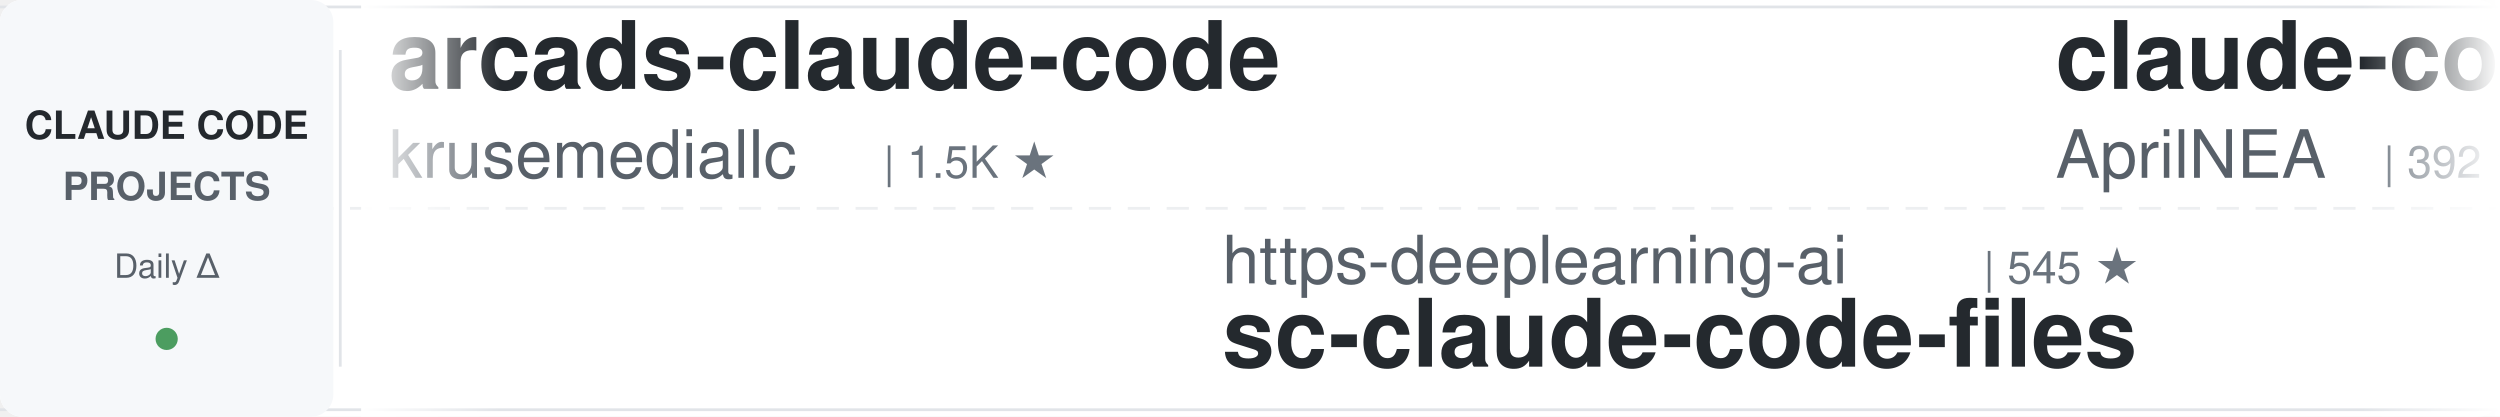
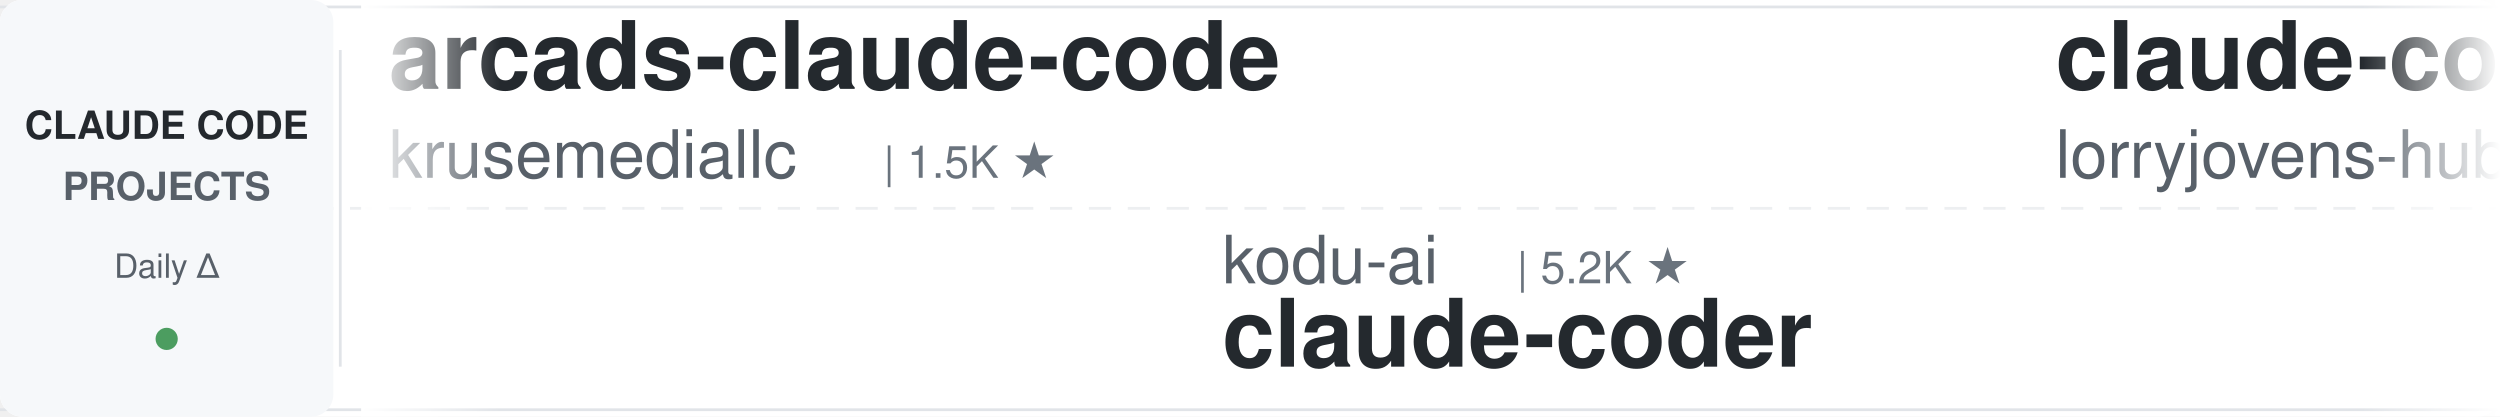
<svg xmlns="http://www.w3.org/2000/svg" width="900" height="150">
  <defs>
    <linearGradient id="leftFade" x1="0%" y1="0%" x2="100%" y2="0%">
      <stop offset="0%" style="stop-color:#ffffff;stop-opacity:1" />
      <stop offset="100%" style="stop-color:#ffffff;stop-opacity:0" />
    </linearGradient>
    <linearGradient id="rightFade" x1="0%" y1="0%" x2="100%" y2="0%">
      <stop offset="0%" style="stop-color:#ffffff;stop-opacity:0" />
      <stop offset="100%" style="stop-color:#ffffff;stop-opacity:1" />
    </linearGradient>
  </defs>
  <rect width="900" height="150" fill="#ffffff" rx="8" />
  <rect x="0" y="2" width="900" height="1" fill="#e1e4e8" />
  <rect x="0" y="147" width="900" height="1" fill="#e1e4e8" />
  <line x1="0" y1="75" x2="900" y2="75" stroke="#e1e4e8" stroke-width="1" stroke-dasharray="8 6" opacity="0.6" />
  <rect x="0" y="0" width="120" height="150" fill="#f6f8fa" rx="8" />
  <text x="60" y="50" font-family="-apple-system, BlinkMacSystemFont, 'Segoe UI', Helvetica, Arial, sans-serif" font-size="14" font-weight="600" fill="#24292e" text-anchor="middle">CLAUDE CODE</text>
  <text x="60" y="72" font-family="-apple-system, BlinkMacSystemFont, 'Segoe UI', Helvetica, Arial, sans-serif" font-size="14" font-weight="600" fill="#586069" text-anchor="middle">PROJECTS</text>
  <text x="60" y="100" font-family="-apple-system, BlinkMacSystemFont, 'Segoe UI', Helvetica, Arial, sans-serif" font-size="12" font-weight="500" fill="#586069" text-anchor="middle">Daily Δ</text>
  <circle cx="60" cy="122" r="4" fill="#22863a" opacity="0.8" />
  <rect x="122" y="18" width="1" height="114" fill="#e1e4e8" />
  <clipPath id="tickerClip">
    <rect x="130" y="0" width="770" height="150" />
  </clipPath>
  <g clip-path="url(#tickerClip)">
    <g id="tickerItems">
      <animateTransform attributeName="transform" attributeType="XML" type="translate" from="0 0" to="-3000 0" dur="54s" repeatCount="indefinite" />
      <g transform="translate(0, 0)">
        <text x="140" y="32" font-family="-apple-system, BlinkMacSystemFont, 'Segoe UI', Helvetica, Arial, sans-serif" font-size="34" font-weight="600" fill="#24292e">arcads-claude-code</text>
        <text x="140" y="64" font-family="-apple-system, BlinkMacSystemFont, 'Segoe UI', Helvetica, Arial, sans-serif" font-size="24" font-weight="400" fill="#586069">krusemediallc</text>
        <text x="318" y="64" font-family="-apple-system, BlinkMacSystemFont, 'Segoe UI', Helvetica, Arial, sans-serif" font-size="16" font-weight="500" fill="#6a737d">| 1.5K ★</text>
      </g>
      <g transform="translate(300, 0)">
-         <text x="140" y="102" font-family="-apple-system, BlinkMacSystemFont, 'Segoe UI', Helvetica, Arial, sans-serif" font-size="24" font-weight="400" fill="#586069">https-deeplearning-ai</text>
-         <text x="414" y="102" font-family="-apple-system, BlinkMacSystemFont, 'Segoe UI', Helvetica, Arial, sans-serif" font-size="16" font-weight="500" fill="#6a737d">| 545 ★</text>
-         <text x="140" y="132" font-family="-apple-system, BlinkMacSystemFont, 'Segoe UI', Helvetica, Arial, sans-serif" font-size="34" font-weight="600" fill="#24292e">sc-claude-code-files</text>
+         <text x="140" y="102" font-family="-apple-system, BlinkMacSystemFont, 'Segoe UI', Helvetica, Arial, sans-serif" font-size="24" font-weight="400" fill="#586069">kodu-ai</text>
+         <text x="246" y="102" font-family="-apple-system, BlinkMacSystemFont, 'Segoe UI', Helvetica, Arial, sans-serif" font-size="16" font-weight="500" fill="#6a737d">| 5.2K ★</text>
+         <text x="140" y="132" font-family="-apple-system, BlinkMacSystemFont, 'Segoe UI', Helvetica, Arial, sans-serif" font-size="34" font-weight="600" fill="#24292e">claude-coder</text>
      </g>
      <g transform="translate(600, 0)">
-         <text x="140" y="32" font-family="-apple-system, BlinkMacSystemFont, 'Segoe UI', Helvetica, Arial, sans-serif" font-size="34" font-weight="600" fill="#24292e">claude-code-source</text>
-         <text x="140" y="64" font-family="-apple-system, BlinkMacSystemFont, 'Segoe UI', Helvetica, Arial, sans-serif" font-size="24" font-weight="400" fill="#586069">AprilNEA</text>
-         <text x="258" y="64" font-family="-apple-system, BlinkMacSystemFont, 'Segoe UI', Helvetica, Arial, sans-serif" font-size="16" font-weight="500" fill="#6a737d">| 392 ★</text>
+         <text x="140" y="32" font-family="-apple-system, BlinkMacSystemFont, 'Segoe UI', Helvetica, Arial, sans-serif" font-size="34" font-weight="600" fill="#24292e">claude-code-rust</text>
+         <text x="140" y="64" font-family="-apple-system, BlinkMacSystemFont, 'Segoe UI', Helvetica, Arial, sans-serif" font-size="24" font-weight="400" fill="#586069">lorryjovens-hub</text>
+         <text x="342" y="64" font-family="-apple-system, BlinkMacSystemFont, 'Segoe UI', Helvetica, Arial, sans-serif" font-size="16" font-weight="500" fill="#6a737d">| 1.7K ★</text>
      </g>
      <g transform="translate(900, 0)">
+         <text x="140" y="102" font-family="-apple-system, BlinkMacSystemFont, 'Segoe UI', Helvetica, Arial, sans-serif" font-size="24" font-weight="400" fill="#586069">Piebald-AI</text>
+         <text x="282" y="102" font-family="-apple-system, BlinkMacSystemFont, 'Segoe UI', Helvetica, Arial, sans-serif" font-size="16" font-weight="500" fill="#6a737d">| 12.6K ★</text>
+         <text x="140" y="132" font-family="-apple-system, BlinkMacSystemFont, 'Segoe UI', Helvetica, Arial, sans-serif" font-size="34" font-weight="600" fill="#24292e">claude-code-system-promp...</text>
+       </g>
+       <g transform="translate(1200, 0)">
+         <text x="140" y="32" font-family="-apple-system, BlinkMacSystemFont, 'Segoe UI', Helvetica, Arial, sans-serif" font-size="34" font-weight="600" fill="#24292e">claude-code-cli</text>
+         <text x="140" y="64" font-family="-apple-system, BlinkMacSystemFont, 'Segoe UI', Helvetica, Arial, sans-serif" font-size="24" font-weight="400" fill="#586069">huangserva</text>
+         <text x="282" y="64" font-family="-apple-system, BlinkMacSystemFont, 'Segoe UI', Helvetica, Arial, sans-serif" font-size="16" font-weight="500" fill="#6a737d">| 627 ★</text>
+       </g>
+       <g transform="translate(1500, 0)">
+         <text x="140" y="102" font-family="-apple-system, BlinkMacSystemFont, 'Segoe UI', Helvetica, Arial, sans-serif" font-size="24" font-weight="400" fill="#586069">anthropics</text>
+         <text x="282" y="102" font-family="-apple-system, BlinkMacSystemFont, 'Segoe UI', Helvetica, Arial, sans-serif" font-size="16" font-weight="500" fill="#6a737d">| 174.1K ★</text>
+         <text x="140" y="132" font-family="-apple-system, BlinkMacSystemFont, 'Segoe UI', Helvetica, Arial, sans-serif" font-size="34" font-weight="600" fill="#24292e">skills</text>
+       </g>
+       <g transform="translate(1800, 0)">
+         <text x="140" y="32" font-family="-apple-system, BlinkMacSystemFont, 'Segoe UI', Helvetica, Arial, sans-serif" font-size="34" font-weight="600" fill="#24292e">ClaudeCodeAgents</text>
+         <text x="140" y="64" font-family="-apple-system, BlinkMacSystemFont, 'Segoe UI', Helvetica, Arial, sans-serif" font-size="24" font-weight="400" fill="#586069">darcyegb</text>
+         <text x="258" y="64" font-family="-apple-system, BlinkMacSystemFont, 'Segoe UI', Helvetica, Arial, sans-serif" font-size="16" font-weight="500" fill="#6a737d">| 760 ★</text>
+       </g>
+       <g transform="translate(2100, 0)">
        <text x="140" y="102" font-family="-apple-system, BlinkMacSystemFont, 'Segoe UI', Helvetica, Arial, sans-serif" font-size="24" font-weight="400" fill="#586069">ding113</text>
        <text x="246" y="102" font-family="-apple-system, BlinkMacSystemFont, 'Segoe UI', Helvetica, Arial, sans-serif" font-size="16" font-weight="500" fill="#6a737d">| 3.3K ★</text>
        <text x="140" y="132" font-family="-apple-system, BlinkMacSystemFont, 'Segoe UI', Helvetica, Arial, sans-serif" font-size="34" font-weight="600" fill="#24292e">claude-code-hub</text>
      </g>
-       <g transform="translate(1200, 0)">
-         <text x="140" y="32" font-family="-apple-system, BlinkMacSystemFont, 'Segoe UI', Helvetica, Arial, sans-serif" font-size="34" font-weight="600" fill="#24292e">claude-code-prompts</text>
-         <text x="140" y="64" font-family="-apple-system, BlinkMacSystemFont, 'Segoe UI', Helvetica, Arial, sans-serif" font-size="24" font-weight="400" fill="#586069">repowise-dev</text>
-         <text x="306" y="64" font-family="-apple-system, BlinkMacSystemFont, 'Segoe UI', Helvetica, Arial, sans-serif" font-size="16" font-weight="500" fill="#6a737d">| 1.2K ★</text>
-       </g>
-       <g transform="translate(1500, 0)">
-         <text x="140" y="102" font-family="-apple-system, BlinkMacSystemFont, 'Segoe UI', Helvetica, Arial, sans-serif" font-size="24" font-weight="400" fill="#586069">wanshuiyin</text>
-         <text x="282" y="102" font-family="-apple-system, BlinkMacSystemFont, 'Segoe UI', Helvetica, Arial, sans-serif" font-size="16" font-weight="500" fill="#6a737d">| 15.7K ★</text>
-         <text x="140" y="132" font-family="-apple-system, BlinkMacSystemFont, 'Segoe UI', Helvetica, Arial, sans-serif" font-size="34" font-weight="600" fill="#24292e">Auto-claude-code-researc...</text>
-       </g>
-       <g transform="translate(1800, 0)">
-         <text x="140" y="32" font-family="-apple-system, BlinkMacSystemFont, 'Segoe UI', Helvetica, Arial, sans-serif" font-size="34" font-weight="600" fill="#24292e">claude-code-my-workflow</text>
-         <text x="140" y="64" font-family="-apple-system, BlinkMacSystemFont, 'Segoe UI', Helvetica, Arial, sans-serif" font-size="24" font-weight="400" fill="#586069">pedrohcgs</text>
-         <text x="270" y="64" font-family="-apple-system, BlinkMacSystemFont, 'Segoe UI', Helvetica, Arial, sans-serif" font-size="16" font-weight="500" fill="#6a737d">| 1.6K ★</text>
-       </g>
-       <g transform="translate(2100, 0)">
-         <text x="140" y="102" font-family="-apple-system, BlinkMacSystemFont, 'Segoe UI', Helvetica, Arial, sans-serif" font-size="24" font-weight="400" fill="#586069">feiskyer</text>
-         <text x="258" y="102" font-family="-apple-system, BlinkMacSystemFont, 'Segoe UI', Helvetica, Arial, sans-serif" font-size="16" font-weight="500" fill="#6a737d">| 1.6K ★</text>
-         <text x="140" y="132" font-family="-apple-system, BlinkMacSystemFont, 'Segoe UI', Helvetica, Arial, sans-serif" font-size="34" font-weight="600" fill="#24292e">claude-code-settings</text>
-       </g>
      <g transform="translate(2400, 0)">
-         <text x="140" y="32" font-family="-apple-system, BlinkMacSystemFont, 'Segoe UI', Helvetica, Arial, sans-serif" font-size="34" font-weight="600" fill="#24292e">claude-code-templates</text>
-         <text x="140" y="64" font-family="-apple-system, BlinkMacSystemFont, 'Segoe UI', Helvetica, Arial, sans-serif" font-size="24" font-weight="400" fill="#586069">davila7</text>
-         <text x="246" y="64" font-family="-apple-system, BlinkMacSystemFont, 'Segoe UI', Helvetica, Arial, sans-serif" font-size="16" font-weight="500" fill="#6a737d">| 30.5K ★</text>
+         <text x="140" y="32" font-family="-apple-system, BlinkMacSystemFont, 'Segoe UI', Helvetica, Arial, sans-serif" font-size="34" font-weight="600" fill="#24292e">claude-code-harness</text>
+         <text x="140" y="64" font-family="-apple-system, BlinkMacSystemFont, 'Segoe UI', Helvetica, Arial, sans-serif" font-size="24" font-weight="400" fill="#586069">Chachamaru127</text>
+         <text x="318" y="64" font-family="-apple-system, BlinkMacSystemFont, 'Segoe UI', Helvetica, Arial, sans-serif" font-size="16" font-weight="500" fill="#6a737d">| 3.1K ★</text>
      </g>
      <g transform="translate(2700, 0)">
-         <text x="140" y="102" font-family="-apple-system, BlinkMacSystemFont, 'Segoe UI', Helvetica, Arial, sans-serif" font-size="24" font-weight="400" fill="#586069">OneRedOak</text>
-         <text x="270" y="102" font-family="-apple-system, BlinkMacSystemFont, 'Segoe UI', Helvetica, Arial, sans-serif" font-size="16" font-weight="500" fill="#6a737d">| 3.9K ★</text>
-         <text x="140" y="132" font-family="-apple-system, BlinkMacSystemFont, 'Segoe UI', Helvetica, Arial, sans-serif" font-size="34" font-weight="600" fill="#24292e">claude-code-workflows</text>
+         <text x="140" y="102" font-family="-apple-system, BlinkMacSystemFont, 'Segoe UI', Helvetica, Arial, sans-serif" font-size="24" font-weight="400" fill="#586069">anthropics</text>
+         <text x="282" y="102" font-family="-apple-system, BlinkMacSystemFont, 'Segoe UI', Helvetica, Arial, sans-serif" font-size="16" font-weight="500" fill="#6a737d">| 6.2K ★</text>
+         <text x="140" y="132" font-family="-apple-system, BlinkMacSystemFont, 'Segoe UI', Helvetica, Arial, sans-serif" font-size="34" font-weight="600" fill="#24292e">claude-code-security-rev...</text>
      </g>
      <g transform="translate(3000, 0)">
        <text x="140" y="32" font-family="-apple-system, BlinkMacSystemFont, 'Segoe UI', Helvetica, Arial, sans-serif" font-size="34" font-weight="600" fill="#24292e">arcads-claude-code</text>
        <text x="140" y="64" font-family="-apple-system, BlinkMacSystemFont, 'Segoe UI', Helvetica, Arial, sans-serif" font-size="24" font-weight="400" fill="#586069">krusemediallc</text>
        <text x="318" y="64" font-family="-apple-system, BlinkMacSystemFont, 'Segoe UI', Helvetica, Arial, sans-serif" font-size="16" font-weight="500" fill="#6a737d">| 1.5K ★</text>
      </g>
      <g transform="translate(3300, 0)">
-         <text x="140" y="102" font-family="-apple-system, BlinkMacSystemFont, 'Segoe UI', Helvetica, Arial, sans-serif" font-size="24" font-weight="400" fill="#586069">https-deeplearning-ai</text>
-         <text x="414" y="102" font-family="-apple-system, BlinkMacSystemFont, 'Segoe UI', Helvetica, Arial, sans-serif" font-size="16" font-weight="500" fill="#6a737d">| 545 ★</text>
-         <text x="140" y="132" font-family="-apple-system, BlinkMacSystemFont, 'Segoe UI', Helvetica, Arial, sans-serif" font-size="34" font-weight="600" fill="#24292e">sc-claude-code-files</text>
+         <text x="140" y="102" font-family="-apple-system, BlinkMacSystemFont, 'Segoe UI', Helvetica, Arial, sans-serif" font-size="24" font-weight="400" fill="#586069">kodu-ai</text>
+         <text x="246" y="102" font-family="-apple-system, BlinkMacSystemFont, 'Segoe UI', Helvetica, Arial, sans-serif" font-size="16" font-weight="500" fill="#6a737d">| 5.2K ★</text>
+         <text x="140" y="132" font-family="-apple-system, BlinkMacSystemFont, 'Segoe UI', Helvetica, Arial, sans-serif" font-size="34" font-weight="600" fill="#24292e">claude-coder</text>
      </g>
      <g transform="translate(3600, 0)">
-         <text x="140" y="32" font-family="-apple-system, BlinkMacSystemFont, 'Segoe UI', Helvetica, Arial, sans-serif" font-size="34" font-weight="600" fill="#24292e">claude-code-source</text>
-         <text x="140" y="64" font-family="-apple-system, BlinkMacSystemFont, 'Segoe UI', Helvetica, Arial, sans-serif" font-size="24" font-weight="400" fill="#586069">AprilNEA</text>
-         <text x="258" y="64" font-family="-apple-system, BlinkMacSystemFont, 'Segoe UI', Helvetica, Arial, sans-serif" font-size="16" font-weight="500" fill="#6a737d">| 392 ★</text>
+         <text x="140" y="32" font-family="-apple-system, BlinkMacSystemFont, 'Segoe UI', Helvetica, Arial, sans-serif" font-size="34" font-weight="600" fill="#24292e">claude-code-rust</text>
+         <text x="140" y="64" font-family="-apple-system, BlinkMacSystemFont, 'Segoe UI', Helvetica, Arial, sans-serif" font-size="24" font-weight="400" fill="#586069">lorryjovens-hub</text>
+         <text x="342" y="64" font-family="-apple-system, BlinkMacSystemFont, 'Segoe UI', Helvetica, Arial, sans-serif" font-size="16" font-weight="500" fill="#6a737d">| 1.7K ★</text>
      </g>
      <g transform="translate(3900, 0)">
-         <text x="140" y="102" font-family="-apple-system, BlinkMacSystemFont, 'Segoe UI', Helvetica, Arial, sans-serif" font-size="24" font-weight="400" fill="#586069">ding113</text>
-         <text x="246" y="102" font-family="-apple-system, BlinkMacSystemFont, 'Segoe UI', Helvetica, Arial, sans-serif" font-size="16" font-weight="500" fill="#6a737d">| 3.3K ★</text>
-         <text x="140" y="132" font-family="-apple-system, BlinkMacSystemFont, 'Segoe UI', Helvetica, Arial, sans-serif" font-size="34" font-weight="600" fill="#24292e">claude-code-hub</text>
+         <text x="140" y="102" font-family="-apple-system, BlinkMacSystemFont, 'Segoe UI', Helvetica, Arial, sans-serif" font-size="24" font-weight="400" fill="#586069">Piebald-AI</text>
+         <text x="282" y="102" font-family="-apple-system, BlinkMacSystemFont, 'Segoe UI', Helvetica, Arial, sans-serif" font-size="16" font-weight="500" fill="#6a737d">| 12.6K ★</text>
+         <text x="140" y="132" font-family="-apple-system, BlinkMacSystemFont, 'Segoe UI', Helvetica, Arial, sans-serif" font-size="34" font-weight="600" fill="#24292e">claude-code-system-promp...</text>
      </g>
    </g>
  </g>
  <rect x="130" y="0" width="50" height="150" fill="url(#leftFade)" />
  <rect x="850" y="0" width="50" height="150" fill="url(#rightFade)" />
</svg>
